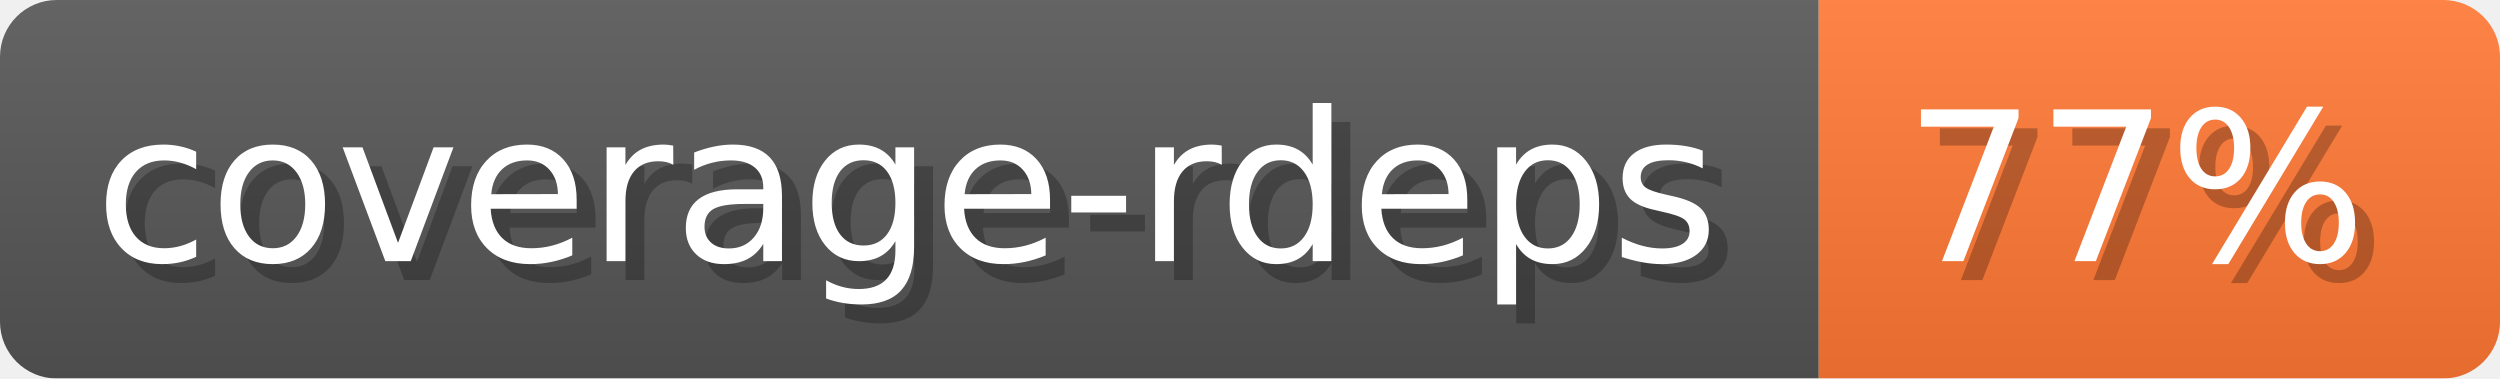
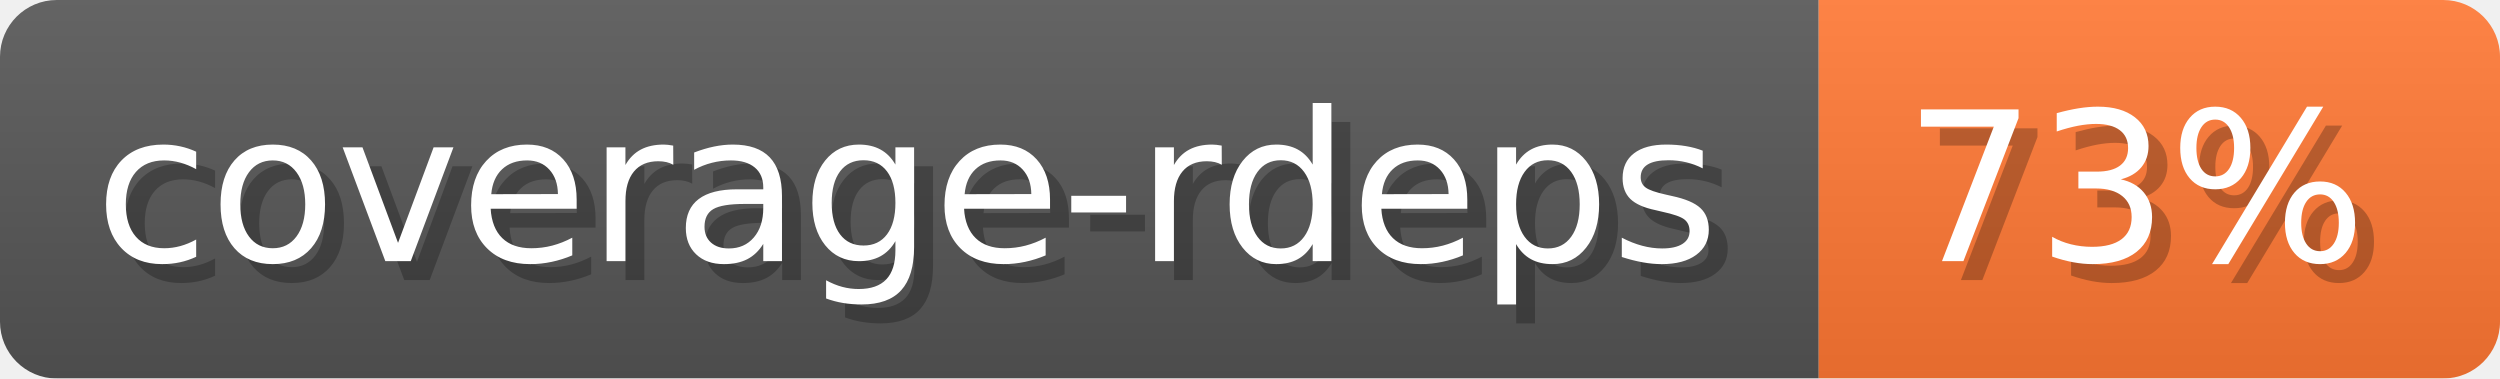
- <svg xmlns="http://www.w3.org/2000/svg" width="132.1" height="20" viewBox="0 0 1321 200" role="img" aria-label="coverage-rdeps: 77%">
-   <linearGradient id="KVLWu" x2="0" y2="100%">
+ <svg xmlns="http://www.w3.org/2000/svg" width="132.1" height="20" viewBox="0 0 1321 200" role="img" aria-label="coverage-rdeps: 73%">
+   <linearGradient id="EODfL" x2="0" y2="100%">
    <stop offset="0" stop-opacity=".1" stop-color="#EEE" />
    <stop offset="1" stop-opacity=".1" />
  </linearGradient>
-   <mask id="nvMLy">
+   <mask id="adAgP">
    <rect width="1321" height="200" rx="30" fill="#FFF" />
  </mask>
-   <g mask="url(#nvMLy)">
+   <g mask="url(#adAgP)">
    <rect width="961" height="200" fill="#555" />
    <rect width="360" height="200" fill="#F73" x="961" />
-     <rect width="1321" height="200" fill="url(#KVLWu)" />
+     <rect width="1321" height="200" fill="url(#EODfL)" />
  </g>
  <g aria-hidden="true" fill="#fff" text-anchor="start" font-family="Verdana,DejaVu Sans,sans-serif" font-size="110">
    <text x="60" y="148" textLength="861" fill="#000" opacity="0.25">coverage-rdeps</text>
    <text x="50" y="138" textLength="861">coverage-rdeps</text>
-     <text x="1016" y="148" textLength="260" fill="#000" opacity="0.25">77%</text>
-     <text x="1006" y="138" textLength="260">77%</text>
+     <text x="1016" y="148" textLength="260" fill="#000" opacity="0.25">73%</text>
+     <text x="1006" y="138" textLength="260">73%</text>
  </g>
</svg>
